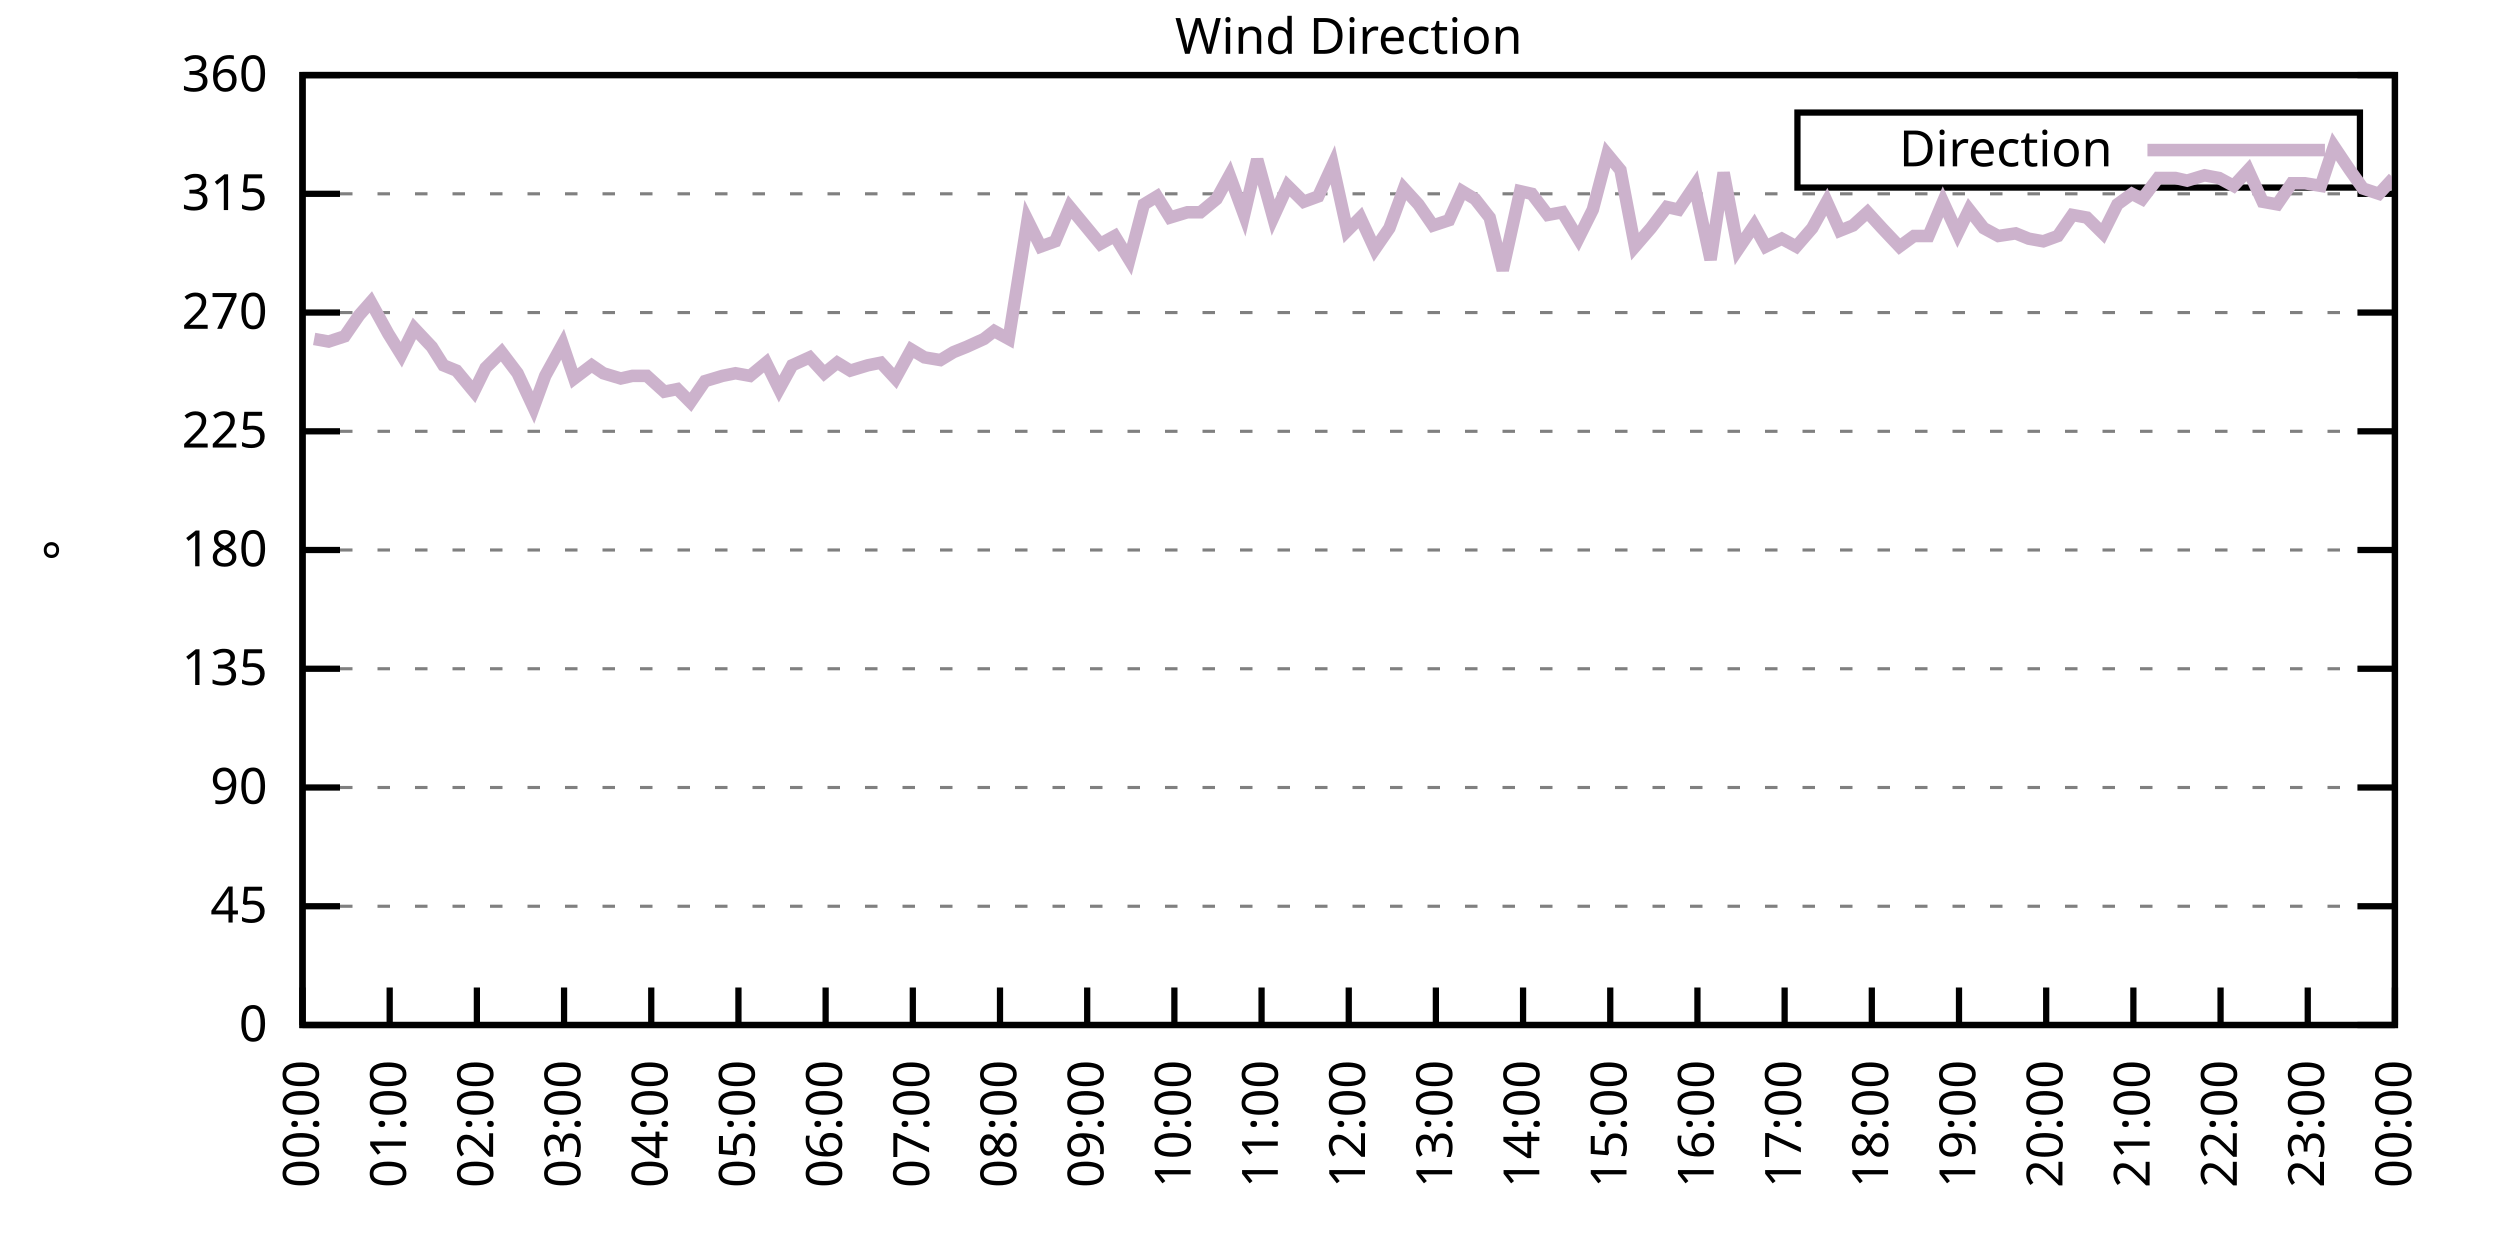
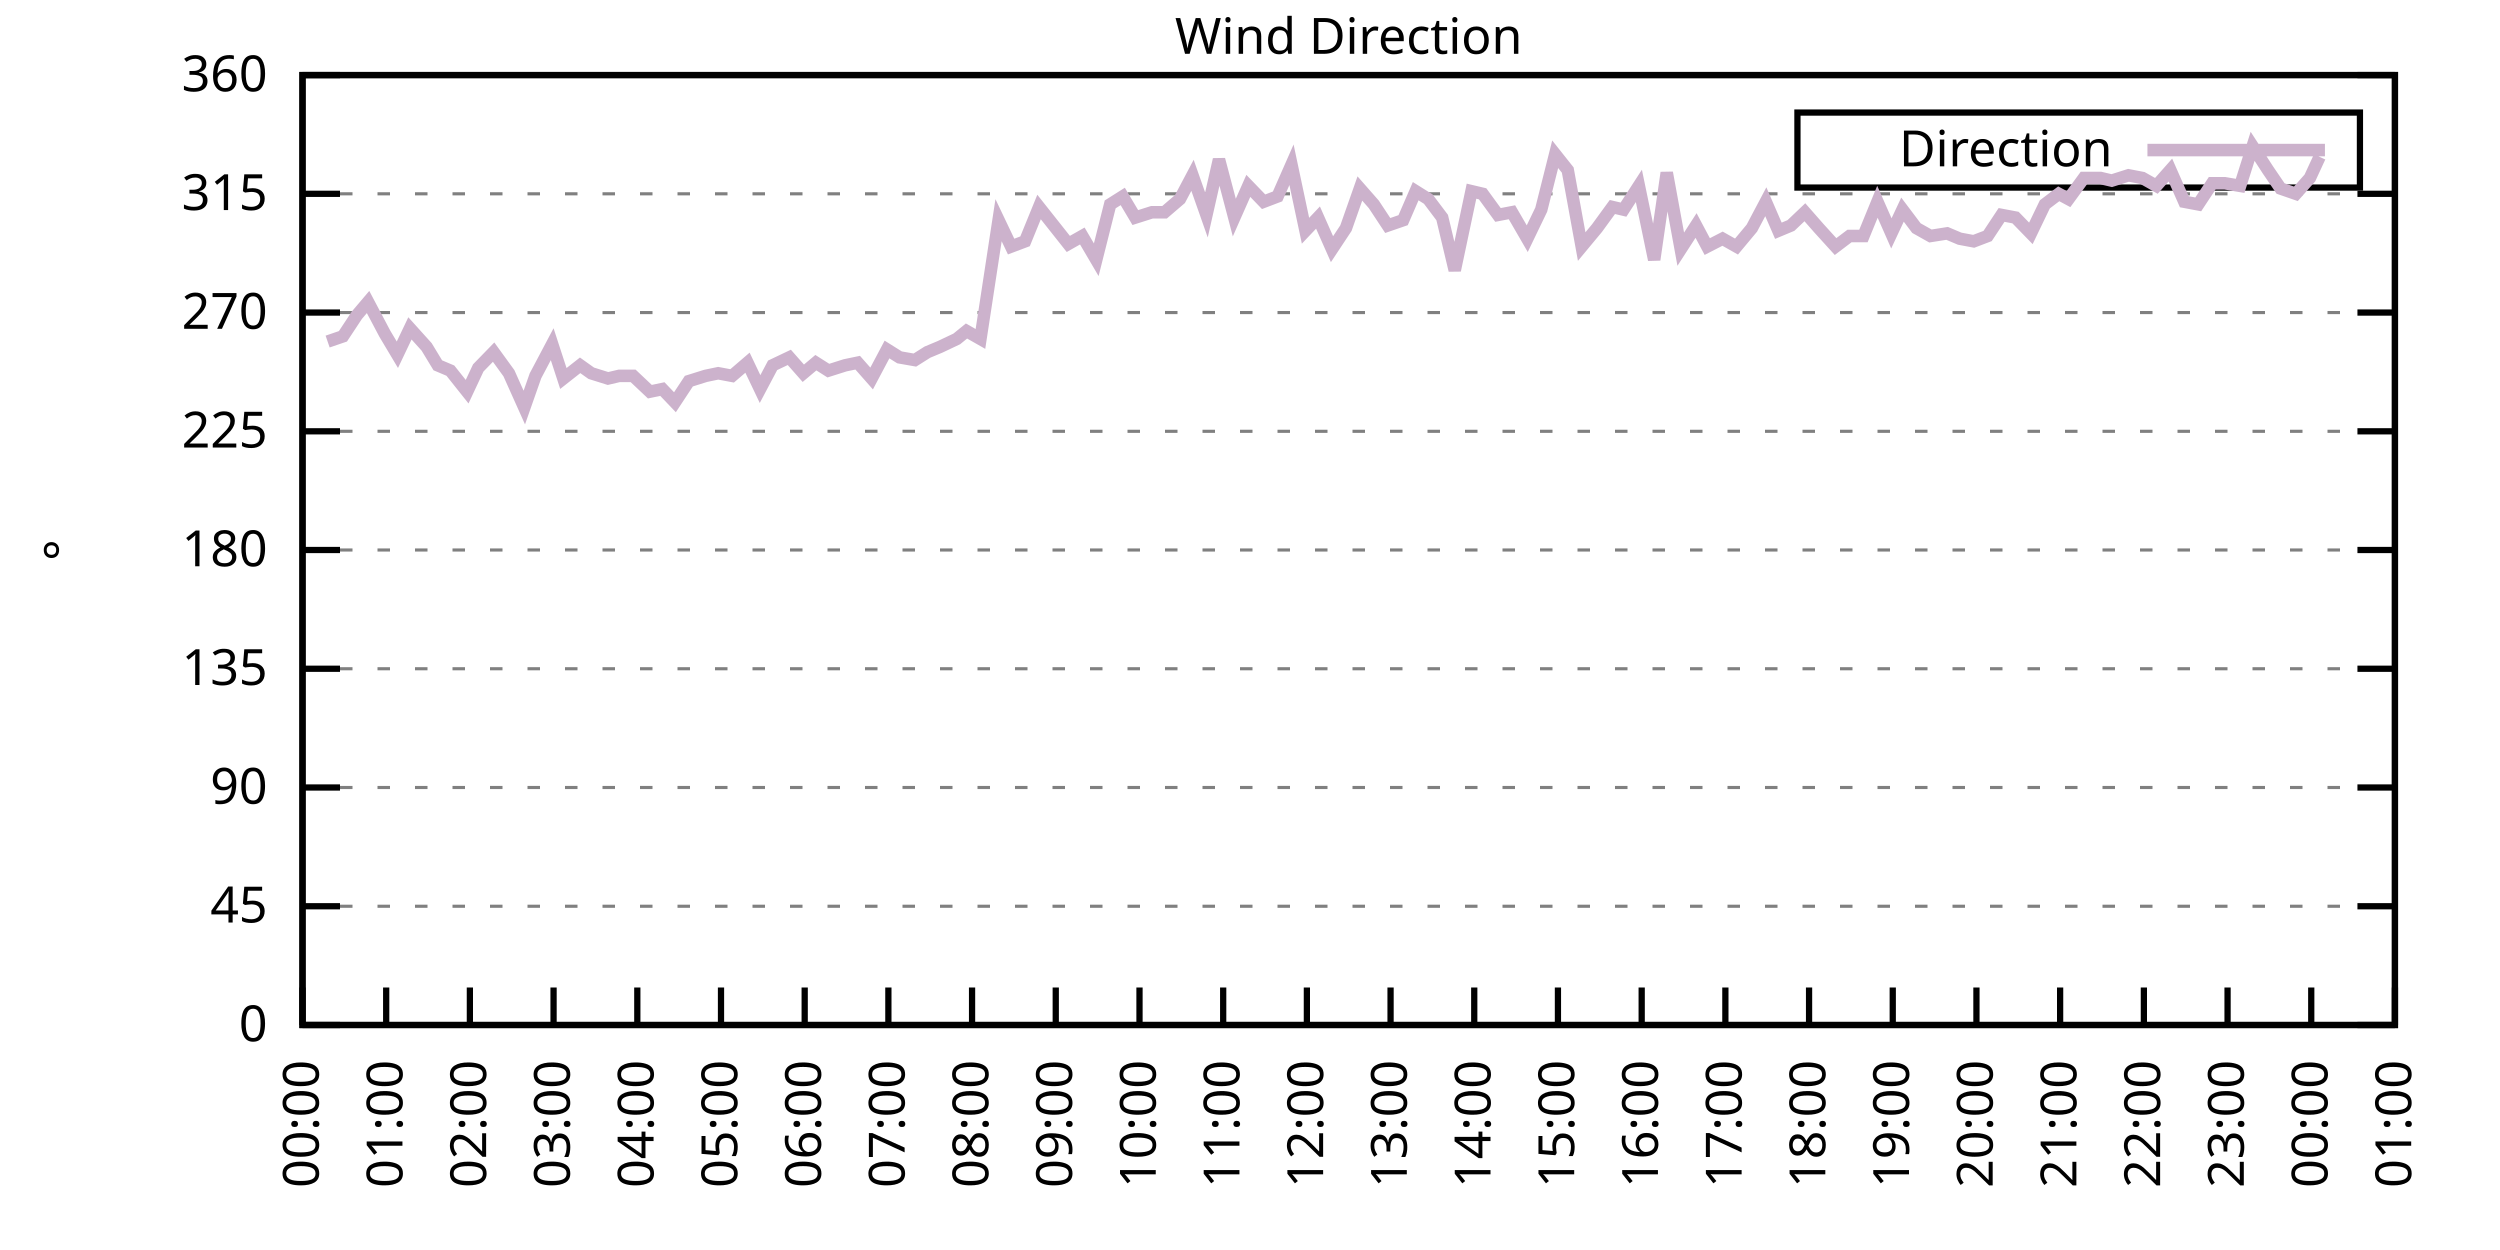
<svg xmlns="http://www.w3.org/2000/svg" xmlns:xlink="http://www.w3.org/1999/xlink" width="400" height="200" viewBox="0 0 400 200">
  <g id="gnuplot_canvas">
    <rect x="0" y="0" width="400" height="200" fill="none" />
    <defs>
      <circle id="gpDot" r="0.5" stroke-width="0.5" stroke="currentColor" />
      <path id="gpPt0" stroke-width="0.333" stroke="currentColor" d="M-1,0 h2 M0,-1 v2" />
      <path id="gpPt1" stroke-width="0.333" stroke="currentColor" d="M-1,-1 L1,1 M1,-1 L-1,1" />
      <path id="gpPt2" stroke-width="0.333" stroke="currentColor" d="M-1,0 L1,0 M0,-1 L0,1 M-1,-1 L1,1 M-1,1 L1,-1" />
      <rect id="gpPt3" stroke-width="0.333" stroke="currentColor" x="-1" y="-1" width="2" height="2" />
      <rect id="gpPt4" stroke-width="0.333" stroke="currentColor" fill="currentColor" x="-1" y="-1" width="2" height="2" />
      <circle id="gpPt5" stroke-width="0.333" stroke="currentColor" cx="0" cy="0" r="1" />
      <use xlink:href="#gpPt5" id="gpPt6" fill="currentColor" stroke="none" />
      <path id="gpPt7" stroke-width="0.333" stroke="currentColor" d="M0,-1.33 L-1.33,0.67 L1.33,0.67 z" />
      <use xlink:href="#gpPt7" id="gpPt8" fill="currentColor" stroke="none" />
      <use xlink:href="#gpPt7" id="gpPt9" stroke="currentColor" transform="rotate(180)" />
      <use xlink:href="#gpPt9" id="gpPt10" fill="currentColor" stroke="none" />
      <use xlink:href="#gpPt3" id="gpPt11" stroke="currentColor" transform="rotate(45)" />
      <use xlink:href="#gpPt11" id="gpPt12" fill="currentColor" stroke="none" />
      <path id="gpPt13" stroke-width="0.333" stroke="currentColor" d="M0,1.330 L1.265,0.411 L0.782,-1.067 L-0.782,-1.076 L-1.265,0.411 z" />
      <use xlink:href="#gpPt13" id="gpPt14" fill="currentColor" stroke="none" />
      <filter id="textbox" filterUnits="objectBoundingBox" x="0" y="0" height="1" width="1">
        <feFlood flood-color="white" flood-opacity="1" result="bgnd" />
        <feComposite in="SourceGraphic" in2="bgnd" operator="atop" />
      </filter>
      <filter id="greybox" filterUnits="objectBoundingBox" x="0" y="0" height="1" width="1">
        <feFlood flood-color="lightgrey" flood-opacity="1" result="grey" />
        <feComposite in="SourceGraphic" in2="grey" operator="atop" />
      </filter>
    </defs>
    <g fill="none" color="white" stroke="currentColor" stroke-width="1.00" stroke-linecap="butt" stroke-linejoin="miter">
</g>
    <g fill="none" color="black" stroke="currentColor" stroke-width="1.00" stroke-linecap="butt" stroke-linejoin="miter">
      <g stroke="none" shape-rendering="crispEdges">
        <polygon fill="rgb(255, 255, 255)" points="48.40,164.00 383.18,164.00 383.18,12.02 48.40,12.02 " />
      </g>
    </g>
    <g fill="none" color="black" stroke="currentColor" stroke-width="1.00" stroke-linecap="butt" stroke-linejoin="miter">
</g>
    <g fill="none" color="black" stroke="black" stroke-width="0.50" stroke-linecap="butt" stroke-linejoin="miter">
</g>
    <g fill="none" color="gray" stroke="currentColor" stroke-width="0.50" stroke-linecap="butt" stroke-linejoin="miter">
      <path stroke="gray" stroke-dasharray="2,4" class="gridline" d="M48.40,164.00 L383.19,164.00  " />
    </g>
    <g fill="none" color="gray" stroke="gray" stroke-width="1.00" stroke-linecap="butt" stroke-linejoin="miter">
</g>
    <g fill="none" color="black" stroke="currentColor" stroke-width="1.00" stroke-linecap="butt" stroke-linejoin="miter">
      <path stroke="black" d="M48.40,164.00 L54.40,164.00 M383.19,164.00 L377.19,164.00  " />
      <g transform="translate(42.80,166.60)" stroke="none" fill="black" font-family="Sans" font-size="8.00" text-anchor="end">
        <text>
          <tspan font-family="Sans"> 0</tspan>
        </text>
      </g>
    </g>
    <g fill="none" color="black" stroke="currentColor" stroke-width="1.00" stroke-linecap="butt" stroke-linejoin="miter">
</g>
    <g fill="none" color="black" stroke="black" stroke-width="0.50" stroke-linecap="butt" stroke-linejoin="miter">
</g>
    <g fill="none" color="gray" stroke="currentColor" stroke-width="0.50" stroke-linecap="butt" stroke-linejoin="miter">
      <path stroke="gray" stroke-dasharray="2,4" class="gridline" d="M48.40,145.00 L383.19,145.00  " />
    </g>
    <g fill="none" color="gray" stroke="gray" stroke-width="1.00" stroke-linecap="butt" stroke-linejoin="miter">
</g>
    <g fill="none" color="black" stroke="currentColor" stroke-width="1.00" stroke-linecap="butt" stroke-linejoin="miter">
      <path stroke="black" d="M48.40,145.00 L54.40,145.00 M383.19,145.00 L377.19,145.00  " />
      <g transform="translate(42.80,147.60)" stroke="none" fill="black" font-family="Sans" font-size="8.00" text-anchor="end">
        <text>
          <tspan font-family="Sans"> 45</tspan>
        </text>
      </g>
    </g>
    <g fill="none" color="black" stroke="currentColor" stroke-width="1.00" stroke-linecap="butt" stroke-linejoin="miter">
</g>
    <g fill="none" color="black" stroke="black" stroke-width="0.50" stroke-linecap="butt" stroke-linejoin="miter">
</g>
    <g fill="none" color="gray" stroke="currentColor" stroke-width="0.50" stroke-linecap="butt" stroke-linejoin="miter">
      <path stroke="gray" stroke-dasharray="2,4" class="gridline" d="M48.40,126.00 L383.19,126.00  " />
    </g>
    <g fill="none" color="gray" stroke="gray" stroke-width="1.00" stroke-linecap="butt" stroke-linejoin="miter">
</g>
    <g fill="none" color="black" stroke="currentColor" stroke-width="1.00" stroke-linecap="butt" stroke-linejoin="miter">
      <path stroke="black" d="M48.40,126.00 L54.40,126.00 M383.19,126.00 L377.19,126.00  " />
      <g transform="translate(42.80,128.60)" stroke="none" fill="black" font-family="Sans" font-size="8.00" text-anchor="end">
        <text>
          <tspan font-family="Sans"> 90</tspan>
        </text>
      </g>
    </g>
    <g fill="none" color="black" stroke="currentColor" stroke-width="1.00" stroke-linecap="butt" stroke-linejoin="miter">
</g>
    <g fill="none" color="black" stroke="black" stroke-width="0.50" stroke-linecap="butt" stroke-linejoin="miter">
</g>
    <g fill="none" color="gray" stroke="currentColor" stroke-width="0.50" stroke-linecap="butt" stroke-linejoin="miter">
      <path stroke="gray" stroke-dasharray="2,4" class="gridline" d="M48.40,107.00 L383.19,107.00  " />
    </g>
    <g fill="none" color="gray" stroke="gray" stroke-width="1.00" stroke-linecap="butt" stroke-linejoin="miter">
</g>
    <g fill="none" color="black" stroke="currentColor" stroke-width="1.00" stroke-linecap="butt" stroke-linejoin="miter">
      <path stroke="black" d="M48.40,107.00 L54.40,107.00 M383.19,107.00 L377.19,107.00  " />
      <g transform="translate(42.80,109.60)" stroke="none" fill="black" font-family="Sans" font-size="8.00" text-anchor="end">
        <text>
          <tspan font-family="Sans"> 135</tspan>
        </text>
      </g>
    </g>
    <g fill="none" color="black" stroke="currentColor" stroke-width="1.00" stroke-linecap="butt" stroke-linejoin="miter">
</g>
    <g fill="none" color="black" stroke="black" stroke-width="0.50" stroke-linecap="butt" stroke-linejoin="miter">
</g>
    <g fill="none" color="gray" stroke="currentColor" stroke-width="0.50" stroke-linecap="butt" stroke-linejoin="miter">
      <path stroke="gray" stroke-dasharray="2,4" class="gridline" d="M48.40,88.00 L383.19,88.00  " />
    </g>
    <g fill="none" color="gray" stroke="gray" stroke-width="1.00" stroke-linecap="butt" stroke-linejoin="miter">
</g>
    <g fill="none" color="black" stroke="currentColor" stroke-width="1.00" stroke-linecap="butt" stroke-linejoin="miter">
      <path stroke="black" d="M48.40,88.00 L54.40,88.00 M383.19,88.00 L377.19,88.00  " />
      <g transform="translate(42.80,90.60)" stroke="none" fill="black" font-family="Sans" font-size="8.00" text-anchor="end">
        <text>
          <tspan font-family="Sans"> 180</tspan>
        </text>
      </g>
    </g>
    <g fill="none" color="black" stroke="currentColor" stroke-width="1.00" stroke-linecap="butt" stroke-linejoin="miter">
</g>
    <g fill="none" color="black" stroke="black" stroke-width="0.50" stroke-linecap="butt" stroke-linejoin="miter">
</g>
    <g fill="none" color="gray" stroke="currentColor" stroke-width="0.50" stroke-linecap="butt" stroke-linejoin="miter">
      <path stroke="gray" stroke-dasharray="2,4" class="gridline" d="M48.40,69.01 L383.19,69.01  " />
    </g>
    <g fill="none" color="gray" stroke="gray" stroke-width="1.00" stroke-linecap="butt" stroke-linejoin="miter">
</g>
    <g fill="none" color="black" stroke="currentColor" stroke-width="1.00" stroke-linecap="butt" stroke-linejoin="miter">
      <path stroke="black" d="M48.40,69.01 L54.40,69.01 M383.19,69.01 L377.19,69.01  " />
      <g transform="translate(42.80,71.61)" stroke="none" fill="black" font-family="Sans" font-size="8.00" text-anchor="end">
        <text>
          <tspan font-family="Sans"> 225</tspan>
        </text>
      </g>
    </g>
    <g fill="none" color="black" stroke="currentColor" stroke-width="1.00" stroke-linecap="butt" stroke-linejoin="miter">
</g>
    <g fill="none" color="black" stroke="black" stroke-width="0.50" stroke-linecap="butt" stroke-linejoin="miter">
</g>
    <g fill="none" color="gray" stroke="currentColor" stroke-width="0.50" stroke-linecap="butt" stroke-linejoin="miter">
      <path stroke="gray" stroke-dasharray="2,4" class="gridline" d="M48.40,50.01 L383.19,50.01  " />
    </g>
    <g fill="none" color="gray" stroke="gray" stroke-width="1.00" stroke-linecap="butt" stroke-linejoin="miter">
</g>
    <g fill="none" color="black" stroke="currentColor" stroke-width="1.00" stroke-linecap="butt" stroke-linejoin="miter">
      <path stroke="black" d="M48.40,50.01 L54.40,50.01 M383.19,50.01 L377.19,50.01  " />
      <g transform="translate(42.80,52.61)" stroke="none" fill="black" font-family="Sans" font-size="8.00" text-anchor="end">
        <text>
          <tspan font-family="Sans"> 270</tspan>
        </text>
      </g>
    </g>
    <g fill="none" color="black" stroke="currentColor" stroke-width="1.00" stroke-linecap="butt" stroke-linejoin="miter">
</g>
    <g fill="none" color="black" stroke="black" stroke-width="0.50" stroke-linecap="butt" stroke-linejoin="miter">
</g>
    <g fill="none" color="gray" stroke="currentColor" stroke-width="0.50" stroke-linecap="butt" stroke-linejoin="miter">
      <path stroke="gray" stroke-dasharray="2,4" class="gridline" d="M48.40,31.01 L383.19,31.01  " />
    </g>
    <g fill="none" color="gray" stroke="gray" stroke-width="1.00" stroke-linecap="butt" stroke-linejoin="miter">
</g>
    <g fill="none" color="black" stroke="currentColor" stroke-width="1.00" stroke-linecap="butt" stroke-linejoin="miter">
      <path stroke="black" d="M48.40,31.01 L54.40,31.01 M383.19,31.01 L377.19,31.01  " />
      <g transform="translate(42.80,33.61)" stroke="none" fill="black" font-family="Sans" font-size="8.00" text-anchor="end">
        <text>
          <tspan font-family="Sans"> 315</tspan>
        </text>
      </g>
    </g>
    <g fill="none" color="black" stroke="currentColor" stroke-width="1.00" stroke-linecap="butt" stroke-linejoin="miter">
</g>
    <g fill="none" color="black" stroke="black" stroke-width="0.50" stroke-linecap="butt" stroke-linejoin="miter">
</g>
    <g fill="none" color="gray" stroke="currentColor" stroke-width="0.50" stroke-linecap="butt" stroke-linejoin="miter">
      <path stroke="gray" stroke-dasharray="2,4" class="gridline" d="M48.40,12.01 L383.19,12.01  " />
    </g>
    <g fill="none" color="gray" stroke="gray" stroke-width="1.00" stroke-linecap="butt" stroke-linejoin="miter">
</g>
    <g fill="none" color="black" stroke="currentColor" stroke-width="1.00" stroke-linecap="butt" stroke-linejoin="miter">
      <path stroke="black" d="M48.40,12.01 L54.40,12.01 M383.19,12.01 L377.19,12.01  " />
      <g transform="translate(42.80,14.61)" stroke="none" fill="black" font-family="Sans" font-size="8.00" text-anchor="end">
        <text>
          <tspan font-family="Sans"> 360</tspan>
        </text>
      </g>
    </g>
    <g fill="none" color="black" stroke="currentColor" stroke-width="1.00" stroke-linecap="butt" stroke-linejoin="miter">
      <path stroke="black" d="M48.40,164.00 L48.40,158.00  " />
      <g transform="translate(51.00,169.60) rotate(270.00)" stroke="none" fill="black" font-family="Sans" font-size="8.00" text-anchor="end">
        <text>
          <tspan font-family="Sans">00:00</tspan>
        </text>
      </g>
    </g>
    <g fill="none" color="black" stroke="currentColor" stroke-width="1.00" stroke-linecap="butt" stroke-linejoin="miter">
-       <path stroke="black" d="M62.35,164.00 L62.35,158.00  " />
-       <g transform="translate(64.95,169.60) rotate(270.00)" stroke="none" fill="black" font-family="Sans" font-size="8.00" text-anchor="end">
+       <path stroke="black" d="M61.79,164.00 L61.79,158.00  " />
+       <g transform="translate(64.39,169.60) rotate(270.00)" stroke="none" fill="black" font-family="Sans" font-size="8.00" text-anchor="end">
        <text>
          <tspan font-family="Sans">01:00</tspan>
        </text>
      </g>
    </g>
    <g fill="none" color="black" stroke="currentColor" stroke-width="1.00" stroke-linecap="butt" stroke-linejoin="miter">
-       <path stroke="black" d="M76.30,164.00 L76.30,158.00  " />
-       <g transform="translate(78.90,169.60) rotate(270.00)" stroke="none" fill="black" font-family="Sans" font-size="8.00" text-anchor="end">
+       <path stroke="black" d="M75.18,164.00 L75.18,158.00  " />
+       <g transform="translate(77.78,169.60) rotate(270.00)" stroke="none" fill="black" font-family="Sans" font-size="8.00" text-anchor="end">
        <text>
          <tspan font-family="Sans">02:00</tspan>
        </text>
      </g>
    </g>
    <g fill="none" color="black" stroke="currentColor" stroke-width="1.00" stroke-linecap="butt" stroke-linejoin="miter">
-       <path stroke="black" d="M90.25,164.00 L90.25,158.00  " />
-       <g transform="translate(92.85,169.60) rotate(270.00)" stroke="none" fill="black" font-family="Sans" font-size="8.00" text-anchor="end">
+       <path stroke="black" d="M88.57,164.00 L88.57,158.00  " />
+       <g transform="translate(91.17,169.60) rotate(270.00)" stroke="none" fill="black" font-family="Sans" font-size="8.00" text-anchor="end">
        <text>
          <tspan font-family="Sans">03:00</tspan>
        </text>
      </g>
    </g>
    <g fill="none" color="black" stroke="currentColor" stroke-width="1.00" stroke-linecap="butt" stroke-linejoin="miter">
-       <path stroke="black" d="M104.20,164.00 L104.20,158.00  " />
-       <g transform="translate(106.80,169.60) rotate(270.00)" stroke="none" fill="black" font-family="Sans" font-size="8.00" text-anchor="end">
+       <path stroke="black" d="M101.97,164.00 L101.97,158.00  " />
+       <g transform="translate(104.57,169.60) rotate(270.00)" stroke="none" fill="black" font-family="Sans" font-size="8.00" text-anchor="end">
        <text>
          <tspan font-family="Sans">04:00</tspan>
        </text>
      </g>
    </g>
    <g fill="none" color="black" stroke="currentColor" stroke-width="1.00" stroke-linecap="butt" stroke-linejoin="miter">
-       <path stroke="black" d="M118.15,164.00 L118.15,158.00  " />
-       <g transform="translate(120.75,169.60) rotate(270.00)" stroke="none" fill="black" font-family="Sans" font-size="8.00" text-anchor="end">
+       <path stroke="black" d="M115.36,164.00 L115.36,158.00  " />
+       <g transform="translate(117.96,169.60) rotate(270.00)" stroke="none" fill="black" font-family="Sans" font-size="8.00" text-anchor="end">
        <text>
          <tspan font-family="Sans">05:00</tspan>
        </text>
      </g>
    </g>
    <g fill="none" color="black" stroke="currentColor" stroke-width="1.00" stroke-linecap="butt" stroke-linejoin="miter">
-       <path stroke="black" d="M132.10,164.00 L132.10,158.00  " />
-       <g transform="translate(134.70,169.60) rotate(270.00)" stroke="none" fill="black" font-family="Sans" font-size="8.00" text-anchor="end">
+       <path stroke="black" d="M128.75,164.00 L128.75,158.00  " />
+       <g transform="translate(131.35,169.60) rotate(270.00)" stroke="none" fill="black" font-family="Sans" font-size="8.00" text-anchor="end">
        <text>
          <tspan font-family="Sans">06:00</tspan>
        </text>
      </g>
    </g>
    <g fill="none" color="black" stroke="currentColor" stroke-width="1.00" stroke-linecap="butt" stroke-linejoin="miter">
-       <path stroke="black" d="M146.05,164.00 L146.05,158.00  " />
-       <g transform="translate(148.65,169.60) rotate(270.00)" stroke="none" fill="black" font-family="Sans" font-size="8.00" text-anchor="end">
+       <path stroke="black" d="M142.14,164.00 L142.14,158.00  " />
+       <g transform="translate(144.74,169.60) rotate(270.00)" stroke="none" fill="black" font-family="Sans" font-size="8.00" text-anchor="end">
        <text>
          <tspan font-family="Sans">07:00</tspan>
        </text>
      </g>
    </g>
    <g fill="none" color="black" stroke="currentColor" stroke-width="1.00" stroke-linecap="butt" stroke-linejoin="miter">
-       <path stroke="black" d="M160.00,164.00 L160.00,158.00  " />
-       <g transform="translate(162.60,169.60) rotate(270.00)" stroke="none" fill="black" font-family="Sans" font-size="8.00" text-anchor="end">
+       <path stroke="black" d="M155.53,164.00 L155.53,158.00  " />
+       <g transform="translate(158.13,169.60) rotate(270.00)" stroke="none" fill="black" font-family="Sans" font-size="8.00" text-anchor="end">
        <text>
          <tspan font-family="Sans">08:00</tspan>
        </text>
      </g>
    </g>
    <g fill="none" color="black" stroke="currentColor" stroke-width="1.00" stroke-linecap="butt" stroke-linejoin="miter">
-       <path stroke="black" d="M173.95,164.00 L173.95,158.00  " />
-       <g transform="translate(176.55,169.60) rotate(270.00)" stroke="none" fill="black" font-family="Sans" font-size="8.00" text-anchor="end">
+       <path stroke="black" d="M168.92,164.00 L168.92,158.00  " />
+       <g transform="translate(171.52,169.60) rotate(270.00)" stroke="none" fill="black" font-family="Sans" font-size="8.00" text-anchor="end">
        <text>
          <tspan font-family="Sans">09:00</tspan>
        </text>
      </g>
    </g>
    <g fill="none" color="black" stroke="currentColor" stroke-width="1.00" stroke-linecap="butt" stroke-linejoin="miter">
-       <path stroke="black" d="M187.90,164.00 L187.90,158.00  " />
-       <g transform="translate(190.50,169.60) rotate(270.00)" stroke="none" fill="black" font-family="Sans" font-size="8.00" text-anchor="end">
+       <path stroke="black" d="M182.32,164.00 L182.32,158.00  " />
+       <g transform="translate(184.92,169.60) rotate(270.00)" stroke="none" fill="black" font-family="Sans" font-size="8.00" text-anchor="end">
        <text>
          <tspan font-family="Sans">10:00</tspan>
        </text>
      </g>
    </g>
    <g fill="none" color="black" stroke="currentColor" stroke-width="1.00" stroke-linecap="butt" stroke-linejoin="miter">
-       <path stroke="black" d="M201.85,164.00 L201.85,158.00  " />
-       <g transform="translate(204.45,169.60) rotate(270.00)" stroke="none" fill="black" font-family="Sans" font-size="8.00" text-anchor="end">
+       <path stroke="black" d="M195.71,164.00 L195.71,158.00  " />
+       <g transform="translate(198.31,169.60) rotate(270.00)" stroke="none" fill="black" font-family="Sans" font-size="8.00" text-anchor="end">
        <text>
          <tspan font-family="Sans">11:00</tspan>
        </text>
      </g>
    </g>
    <g fill="none" color="black" stroke="currentColor" stroke-width="1.00" stroke-linecap="butt" stroke-linejoin="miter">
-       <path stroke="black" d="M215.80,164.00 L215.80,158.00  " />
-       <g transform="translate(218.40,169.60) rotate(270.00)" stroke="none" fill="black" font-family="Sans" font-size="8.00" text-anchor="end">
+       <path stroke="black" d="M209.10,164.00 L209.10,158.00  " />
+       <g transform="translate(211.70,169.60) rotate(270.00)" stroke="none" fill="black" font-family="Sans" font-size="8.00" text-anchor="end">
        <text>
          <tspan font-family="Sans">12:00</tspan>
        </text>
      </g>
    </g>
    <g fill="none" color="black" stroke="currentColor" stroke-width="1.00" stroke-linecap="butt" stroke-linejoin="miter">
-       <path stroke="black" d="M229.74,164.00 L229.74,158.00  " />
-       <g transform="translate(232.34,169.60) rotate(270.00)" stroke="none" fill="black" font-family="Sans" font-size="8.00" text-anchor="end">
+       <path stroke="black" d="M222.49,164.00 L222.49,158.00  " />
+       <g transform="translate(225.09,169.60) rotate(270.00)" stroke="none" fill="black" font-family="Sans" font-size="8.00" text-anchor="end">
        <text>
          <tspan font-family="Sans">13:00</tspan>
        </text>
      </g>
    </g>
    <g fill="none" color="black" stroke="currentColor" stroke-width="1.00" stroke-linecap="butt" stroke-linejoin="miter">
-       <path stroke="black" d="M243.69,164.00 L243.69,158.00  " />
-       <g transform="translate(246.29,169.60) rotate(270.00)" stroke="none" fill="black" font-family="Sans" font-size="8.00" text-anchor="end">
+       <path stroke="black" d="M235.88,164.00 L235.88,158.00  " />
+       <g transform="translate(238.48,169.60) rotate(270.00)" stroke="none" fill="black" font-family="Sans" font-size="8.00" text-anchor="end">
        <text>
          <tspan font-family="Sans">14:00</tspan>
        </text>
      </g>
    </g>
    <g fill="none" color="black" stroke="currentColor" stroke-width="1.00" stroke-linecap="butt" stroke-linejoin="miter">
-       <path stroke="black" d="M257.64,164.00 L257.64,158.00  " />
-       <g transform="translate(260.24,169.60) rotate(270.00)" stroke="none" fill="black" font-family="Sans" font-size="8.00" text-anchor="end">
+       <path stroke="black" d="M249.27,164.00 L249.27,158.00  " />
+       <g transform="translate(251.87,169.60) rotate(270.00)" stroke="none" fill="black" font-family="Sans" font-size="8.00" text-anchor="end">
        <text>
          <tspan font-family="Sans">15:00</tspan>
        </text>
      </g>
    </g>
    <g fill="none" color="black" stroke="currentColor" stroke-width="1.00" stroke-linecap="butt" stroke-linejoin="miter">
-       <path stroke="black" d="M271.59,164.00 L271.59,158.00  " />
-       <g transform="translate(274.19,169.60) rotate(270.00)" stroke="none" fill="black" font-family="Sans" font-size="8.00" text-anchor="end">
+       <path stroke="black" d="M262.67,164.00 L262.67,158.00  " />
+       <g transform="translate(265.27,169.60) rotate(270.00)" stroke="none" fill="black" font-family="Sans" font-size="8.00" text-anchor="end">
        <text>
          <tspan font-family="Sans">16:00</tspan>
        </text>
      </g>
    </g>
    <g fill="none" color="black" stroke="currentColor" stroke-width="1.00" stroke-linecap="butt" stroke-linejoin="miter">
-       <path stroke="black" d="M285.54,164.00 L285.54,158.00  " />
-       <g transform="translate(288.14,169.60) rotate(270.00)" stroke="none" fill="black" font-family="Sans" font-size="8.00" text-anchor="end">
+       <path stroke="black" d="M276.06,164.00 L276.06,158.00  " />
+       <g transform="translate(278.66,169.60) rotate(270.00)" stroke="none" fill="black" font-family="Sans" font-size="8.00" text-anchor="end">
        <text>
          <tspan font-family="Sans">17:00</tspan>
        </text>
      </g>
    </g>
    <g fill="none" color="black" stroke="currentColor" stroke-width="1.00" stroke-linecap="butt" stroke-linejoin="miter">
-       <path stroke="black" d="M299.49,164.00 L299.49,158.00  " />
-       <g transform="translate(302.09,169.60) rotate(270.00)" stroke="none" fill="black" font-family="Sans" font-size="8.00" text-anchor="end">
+       <path stroke="black" d="M289.45,164.00 L289.45,158.00  " />
+       <g transform="translate(292.05,169.60) rotate(270.00)" stroke="none" fill="black" font-family="Sans" font-size="8.00" text-anchor="end">
        <text>
          <tspan font-family="Sans">18:00</tspan>
        </text>
      </g>
    </g>
    <g fill="none" color="black" stroke="currentColor" stroke-width="1.00" stroke-linecap="butt" stroke-linejoin="miter">
-       <path stroke="black" d="M313.44,164.00 L313.44,158.00  " />
-       <g transform="translate(316.04,169.60) rotate(270.00)" stroke="none" fill="black" font-family="Sans" font-size="8.00" text-anchor="end">
+       <path stroke="black" d="M302.84,164.00 L302.84,158.00  " />
+       <g transform="translate(305.44,169.60) rotate(270.00)" stroke="none" fill="black" font-family="Sans" font-size="8.00" text-anchor="end">
        <text>
          <tspan font-family="Sans">19:00</tspan>
        </text>
      </g>
    </g>
    <g fill="none" color="black" stroke="currentColor" stroke-width="1.00" stroke-linecap="butt" stroke-linejoin="miter">
-       <path stroke="black" d="M327.39,164.00 L327.39,158.00  " />
-       <g transform="translate(329.99,169.60) rotate(270.00)" stroke="none" fill="black" font-family="Sans" font-size="8.00" text-anchor="end">
+       <path stroke="black" d="M316.23,164.00 L316.23,158.00  " />
+       <g transform="translate(318.83,169.60) rotate(270.00)" stroke="none" fill="black" font-family="Sans" font-size="8.00" text-anchor="end">
        <text>
          <tspan font-family="Sans">20:00</tspan>
        </text>
      </g>
    </g>
    <g fill="none" color="black" stroke="currentColor" stroke-width="1.00" stroke-linecap="butt" stroke-linejoin="miter">
-       <path stroke="black" d="M341.34,164.00 L341.34,158.00  " />
-       <g transform="translate(343.94,169.60) rotate(270.00)" stroke="none" fill="black" font-family="Sans" font-size="8.00" text-anchor="end">
+       <path stroke="black" d="M329.62,164.00 L329.62,158.00  " />
+       <g transform="translate(332.22,169.60) rotate(270.00)" stroke="none" fill="black" font-family="Sans" font-size="8.00" text-anchor="end">
        <text>
          <tspan font-family="Sans">21:00</tspan>
        </text>
      </g>
    </g>
    <g fill="none" color="black" stroke="currentColor" stroke-width="1.00" stroke-linecap="butt" stroke-linejoin="miter">
-       <path stroke="black" d="M355.29,164.00 L355.29,158.00  " />
-       <g transform="translate(357.89,169.60) rotate(270.00)" stroke="none" fill="black" font-family="Sans" font-size="8.00" text-anchor="end">
+       <path stroke="black" d="M343.02,164.00 L343.02,158.00  " />
+       <g transform="translate(345.62,169.60) rotate(270.00)" stroke="none" fill="black" font-family="Sans" font-size="8.00" text-anchor="end">
        <text>
          <tspan font-family="Sans">22:00</tspan>
        </text>
      </g>
    </g>
    <g fill="none" color="black" stroke="currentColor" stroke-width="1.00" stroke-linecap="butt" stroke-linejoin="miter">
-       <path stroke="black" d="M369.24,164.00 L369.24,158.00  " />
-       <g transform="translate(371.84,169.60) rotate(270.00)" stroke="none" fill="black" font-family="Sans" font-size="8.00" text-anchor="end">
+       <path stroke="black" d="M356.41,164.00 L356.41,158.00  " />
+       <g transform="translate(359.01,169.60) rotate(270.00)" stroke="none" fill="black" font-family="Sans" font-size="8.00" text-anchor="end">
        <text>
          <tspan font-family="Sans">23:00</tspan>
+         </text>
+       </g>
+     </g>
+     <g fill="none" color="black" stroke="currentColor" stroke-width="1.00" stroke-linecap="butt" stroke-linejoin="miter">
+       <path stroke="black" d="M369.80,164.00 L369.80,158.00  " />
+       <g transform="translate(372.40,169.60) rotate(270.00)" stroke="none" fill="black" font-family="Sans" font-size="8.00" text-anchor="end">
+         <text>
+           <tspan font-family="Sans">00:00</tspan>
        </text>
      </g>
    </g>
    <g fill="none" color="black" stroke="currentColor" stroke-width="1.00" stroke-linecap="butt" stroke-linejoin="miter">
      <path stroke="black" d="M383.19,164.00 L383.19,158.00  " />
      <g transform="translate(385.79,169.60) rotate(270.00)" stroke="none" fill="black" font-family="Sans" font-size="8.00" text-anchor="end">
        <text>
-           <tspan font-family="Sans">00:00</tspan>
+           <tspan font-family="Sans">01:00</tspan>
        </text>
      </g>
    </g>
    <g fill="none" color="black" stroke="currentColor" stroke-width="1.00" stroke-linecap="butt" stroke-linejoin="miter">
</g>
    <g fill="none" color="black" stroke="currentColor" stroke-width="1.00" stroke-linecap="butt" stroke-linejoin="miter">
      <path stroke="black" d="M48.40,12.01 L48.40,164.00 L383.19,164.00 L383.19,12.01 L48.40,12.01 Z  " />
    </g>
    <g fill="none" color="black" stroke="currentColor" stroke-width="1.00" stroke-linecap="butt" stroke-linejoin="miter">
</g>
    <g fill="none" color="black" stroke="currentColor" stroke-width="1.00" stroke-linecap="butt" stroke-linejoin="miter">
      <path stroke="black" d="M287.59,30.01 L287.59,18.01 L377.59,18.01 L377.59,30.01 L287.59,30.01 Z  " />
    </g>
    <g id="Wind_direction_plot_1">
      <g fill="none" color="white" stroke="black" stroke-width="2.00" stroke-linecap="butt" stroke-linejoin="miter">
</g>
      <g fill="none" color="black" stroke="currentColor" stroke-width="2.00" stroke-linecap="butt" stroke-linejoin="miter">
        <g transform="translate(337.99,26.61)" stroke="none" fill="black" font-family="Sans" font-size="8.00" text-anchor="end">
          <text>
            <tspan font-family="Sans">Direction</tspan>
          </text>
        </g>
      </g>
      <g fill="none" color="black" stroke="currentColor" stroke-width="2.00" stroke-linecap="butt" stroke-linejoin="miter">
-         <path stroke="rgb(204, 178, 204)" d="M343.59,24.01 L371.99,24.01 M50.26,54.23 L52.58,54.65 L55.14,53.81 L57.47,50.43 L59.33,48.32 L62.12,53.39   L64.21,56.76 L66.30,52.54 L69.09,55.50 L70.95,58.45 L73.04,59.30 L75.83,62.67 L77.69,58.87 L80.25,56.34   L82.81,59.72 L85.37,65.21 L87.23,60.14 L90.02,55.07 L91.88,60.56 L94.67,58.45 L96.53,59.72 L99.32,60.56   L101.18,60.14 L103.50,60.14 L106.29,62.67 L108.38,62.25 L110.48,64.36 L112.80,60.98 L115.59,60.14 L117.68,59.72   L120.01,60.14 L122.57,58.03 L124.66,62.25 L126.75,58.45 L129.54,57.18 L131.87,59.72 L133.96,58.03 L136.05,59.30   L138.84,58.45 L140.93,58.03 L143.26,60.56 L145.81,55.92 L147.91,57.18 L150.46,57.61 L152.56,56.34 L154.65,55.50   L157.44,54.23 L159.07,52.96 L161.39,54.23 L164.41,35.23 L166.51,39.45 L168.83,38.61 L171.16,33.12 L176.04,39.03   L178.36,37.76 L180.69,41.56 L183.01,32.70 L185.11,31.43 L187.20,34.81 L189.99,33.96 L192.08,33.96 L194.64,31.85   L196.73,28.05 L199.06,34.39 L201.15,25.52 L203.71,34.81 L206.03,29.74 L208.59,32.28 L210.91,31.43 L213.24,26.36   L215.56,36.92 L217.65,34.81 L219.98,39.87 L222.30,36.50 L224.63,30.16 L226.95,32.70 L229.28,36.08 L231.84,35.23   L233.93,30.59 L236.02,31.85 L238.35,34.81 L240.44,43.25 L243.23,30.59 L245.09,31.01 L247.65,34.39 L249.97,33.96   L252.53,38.19 L254.85,33.54 L257.18,24.68 L259.27,27.21 L261.60,39.45 L264.15,36.50 L266.71,33.12 L268.57,33.54   L271.13,29.74 L273.69,41.56 L275.78,27.63 L278.10,39.87 L280.66,36.08 L282.52,39.45 L285.08,38.19 L287.40,39.45   L289.96,36.50 L292.29,32.28 L294.38,36.92 L296.47,36.08 L298.80,33.96 L301.12,36.50 L303.91,39.45 L306.23,37.76   L308.56,37.76 L310.88,32.28 L313.21,37.34 L315.07,33.54 L317.39,36.50 L319.72,37.76 L322.51,37.34 L324.60,38.19   L326.93,38.61 L329.25,37.76 L331.58,34.39 L333.90,34.81 L336.46,37.34 L338.78,32.70 L341.11,31.01 L342.74,31.85   L345.29,28.48 L348.08,28.48 L349.94,28.90 L352.73,28.05 L355.06,28.48 L357.38,29.74 L359.71,27.21 L362.03,32.28   L364.36,32.70 L366.68,29.32 L368.78,29.32 L371.33,29.74 L373.43,23.41 L375.98,27.21 L378.08,30.16 L380.63,31.01   L382.96,28.48  " />
+         <path stroke="rgb(204, 178, 204)" d="M343.59,24.01 L371.99,24.01 M52.42,54.65 L54.87,53.81 L57.10,50.43 L58.89,48.32 L61.57,53.39 L63.58,56.76   L65.59,52.54 L68.26,55.50 L70.05,58.45 L72.06,59.30 L74.74,62.67 L76.52,58.87 L78.98,56.34 L81.43,59.72   L83.89,65.21 L85.67,60.14 L88.35,55.07 L90.14,60.56 L92.82,58.45 L94.60,59.72 L97.28,60.56 L99.06,60.14   L101.30,60.14 L103.98,62.67 L105.98,62.25 L107.99,64.36 L110.22,60.98 L112.90,60.14 L114.91,59.72 L117.14,60.14   L119.60,58.03 L121.61,62.25 L123.62,58.45 L126.29,57.18 L128.53,59.72 L130.54,58.03 L132.54,59.30 L135.22,58.45   L137.23,58.03 L139.46,60.56 L141.92,55.92 L143.93,57.18 L146.38,57.61 L148.39,56.34 L150.40,55.50 L153.08,54.23   L154.64,52.96 L156.87,54.23 L159.77,35.23 L161.78,39.45 L164.01,38.61 L166.25,33.12 L170.93,39.03 L173.17,37.76   L175.40,41.56 L177.63,32.70 L179.64,31.43 L181.65,34.81 L184.32,33.96 L186.33,33.96 L188.79,31.85 L190.80,28.05   L193.03,34.39 L195.04,25.52 L197.49,34.81 L199.73,29.74 L202.18,32.28 L204.41,31.43 L206.64,26.36 L208.88,36.92   L210.88,34.81 L213.12,39.87 L215.35,36.50 L217.58,30.16 L219.81,32.70 L222.04,36.08 L224.50,35.23 L226.51,30.59   L228.52,31.85 L230.75,34.81 L232.76,43.25 L235.44,30.59 L237.22,31.01 L239.68,34.39 L241.91,33.96 L244.36,38.19   L246.60,33.54 L248.83,24.68 L250.84,27.21 L253.07,39.45 L255.52,36.50 L257.98,33.12 L259.76,33.54 L262.22,29.74   L264.67,41.56 L266.68,27.63 L268.92,39.87 L271.37,36.08 L273.16,39.45 L275.61,38.19 L277.84,39.45 L280.30,36.50   L282.53,32.28 L284.54,36.92 L286.55,36.08 L288.78,33.96 L291.01,36.50 L293.69,39.45 L295.92,37.76 L298.15,37.76   L300.39,32.28 L302.62,37.34 L304.40,33.54 L306.63,36.50 L308.87,37.76 L311.54,37.34 L313.55,38.19 L315.79,38.61   L318.02,37.76 L320.25,34.39 L322.48,34.81 L324.94,37.34 L327.17,32.70 L329.40,31.01 L330.96,31.85 L333.42,28.48   L336.10,28.48 L337.88,28.90 L340.56,28.05 L342.79,28.48 L345.02,29.74 L347.26,27.21 L349.49,32.28 L351.72,32.70   L353.95,29.32 L355.96,29.32 L358.42,29.74 L360.42,23.41 L362.88,27.21 L364.89,30.16 L367.34,31.01 L369.58,28.48   L371.14,25.10  " />
      </g>
    </g>
    <g fill="none" color="black" stroke="currentColor" stroke-width="2.00" stroke-linecap="butt" stroke-linejoin="miter">
</g>
    <g fill="none" color="black" stroke="black" stroke-width="1.00" stroke-linecap="butt" stroke-linejoin="miter">
</g>
    <g fill="none" color="black" stroke="currentColor" stroke-width="1.00" stroke-linecap="butt" stroke-linejoin="miter">
      <path stroke="black" d="M48.40,12.01 L48.40,164.00 L383.19,164.00 L383.19,12.01 L48.40,12.01 Z  " />
      <g transform="translate(12.80,88.01) rotate(270.00)" stroke="none" fill="black" font-family="Sans" font-size="8.00" text-anchor="middle">
        <text>
          <tspan font-family="Sans">°</tspan>
        </text>
      </g>
    </g>
    <g fill="none" color="black" stroke="currentColor" stroke-width="1.00" stroke-linecap="butt" stroke-linejoin="miter">
</g>
    <g fill="none" color="black" stroke="currentColor" stroke-width="1.00" stroke-linecap="butt" stroke-linejoin="miter">
      <g transform="translate(215.79,8.61)" stroke="none" fill="black" font-family="Sans" font-size="8.00" text-anchor="middle">
        <text>
          <tspan font-family="Sans">Wind Direction</tspan>
        </text>
      </g>
    </g>
    <g fill="none" color="black" stroke="currentColor" stroke-width="1.00" stroke-linecap="butt" stroke-linejoin="miter">
</g>
  </g>
</svg>
